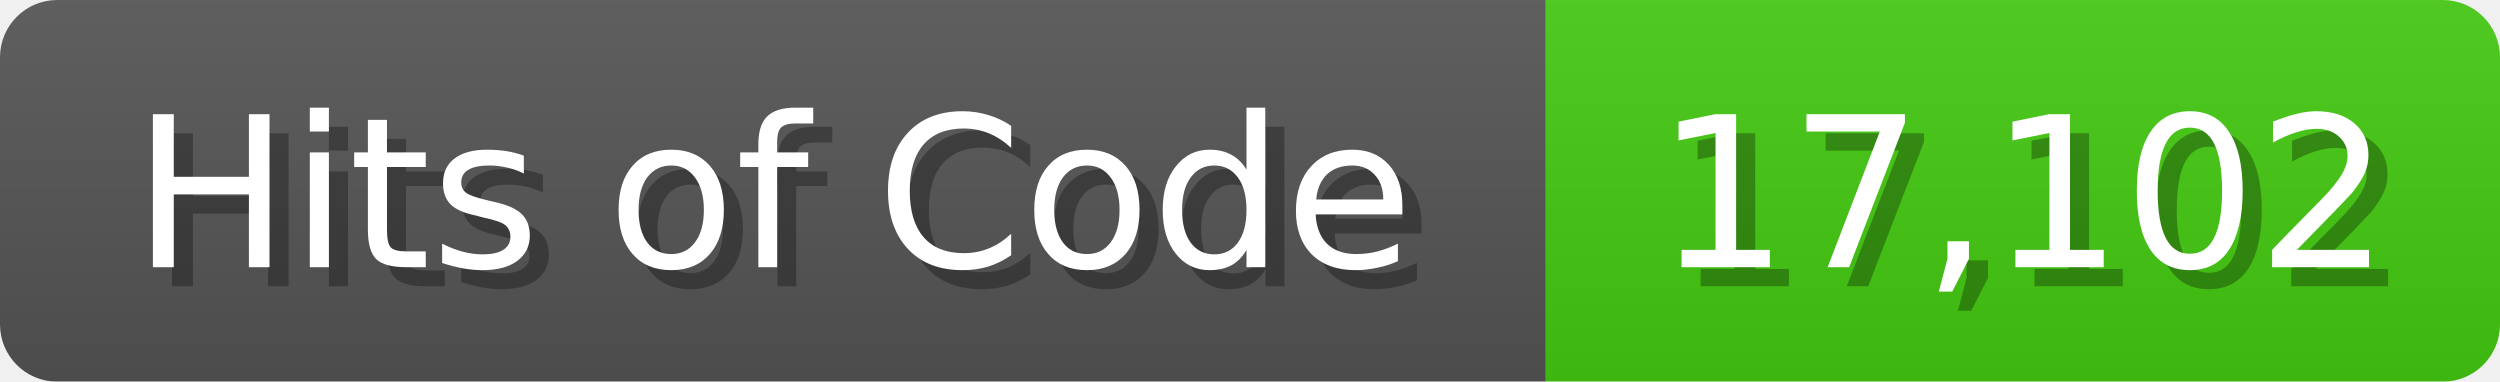
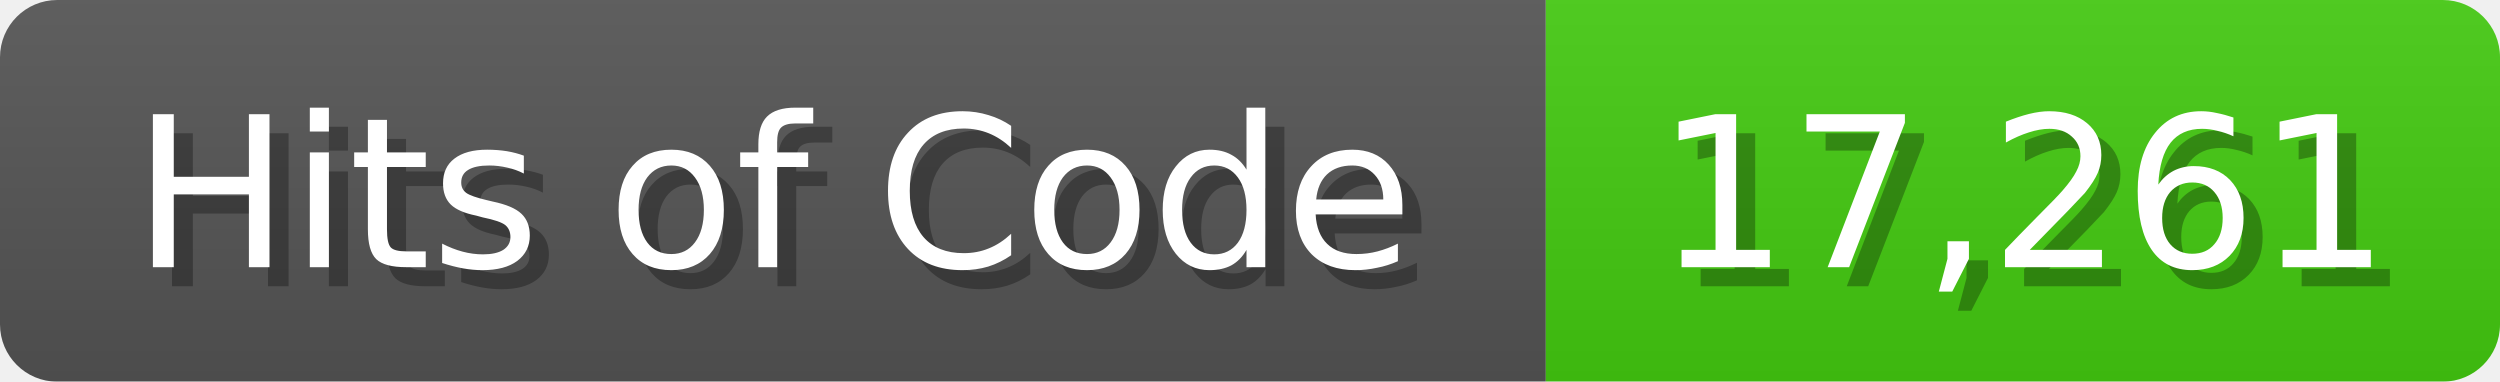
<svg xmlns="http://www.w3.org/2000/svg" width="131" height="20">
  <linearGradient id="b" x2="0" y2="100%">
    <stop offset="0" stop-color="#bbb" stop-opacity=".1" />
    <stop offset="1" stop-opacity=".1" />
  </linearGradient>
  <mask id="anybadge_1">
    <rect width="131" height="20" rx="3" fill="#fff" />
  </mask>
  <g mask="url(#anybadge_1)">
    <path fill="#555" d="M0 0h81v20H0z" />
    <path fill="#4C1" d="M81 0h50v20H81z" />
    <path fill="url(#b)" d="M0 0h131v20H0z" />
  </g>
  <g fill="#fff" text-anchor="middle" font-family="DejaVu Sans,Verdana,Geneva,sans-serif" font-size="11">
    <text x="41.5" y="15" fill="#010101" fill-opacity=".3">Hits of Code</text>
    <text x="40.5" y="14">Hits of Code</text>
  </g>
  <g fill="#fff" text-anchor="middle" font-family="DejaVu Sans,Verdana,Geneva,sans-serif" font-size="11">
-     <text x="107.0" y="15" fill="#010101" fill-opacity=".3">17,102</text>
-     <text x="106.0" y="14">17,102</text>
+     <text x="107.0" y="15" fill="#010101" fill-opacity=".3">17,261</text>
+     <text x="106.0" y="14">17,261</text>
  </g>
</svg>
